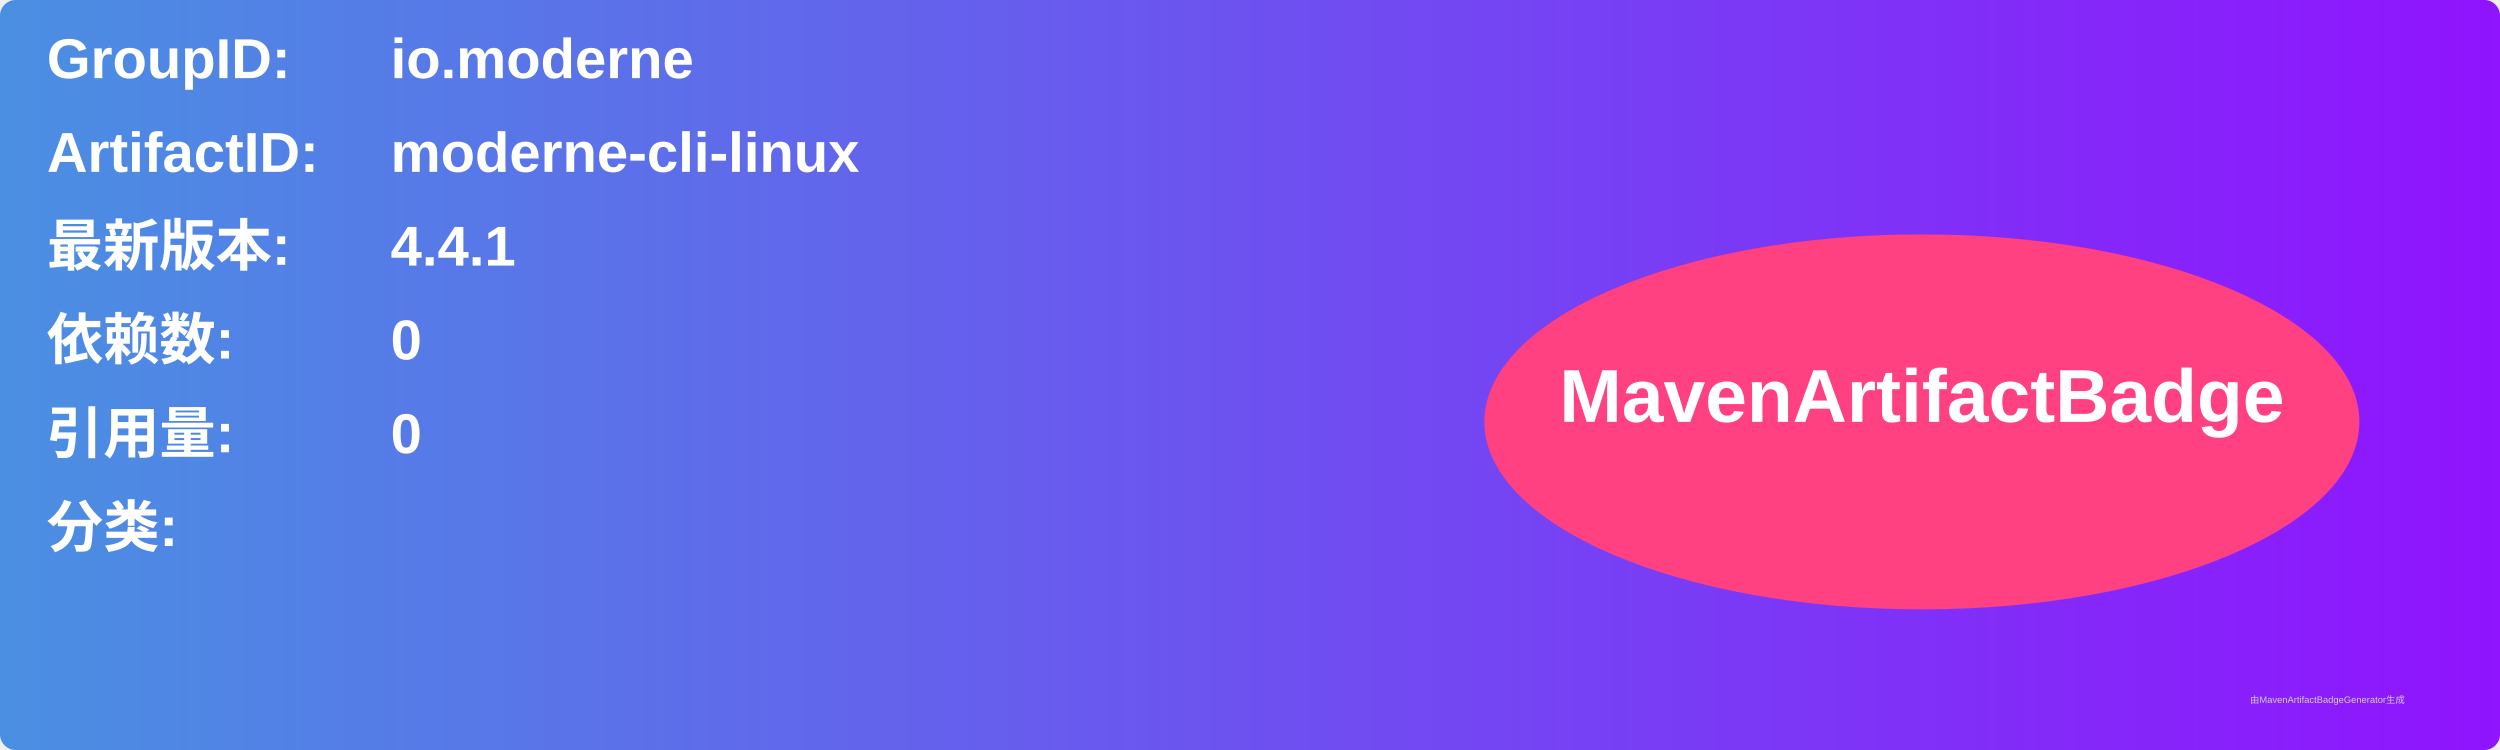
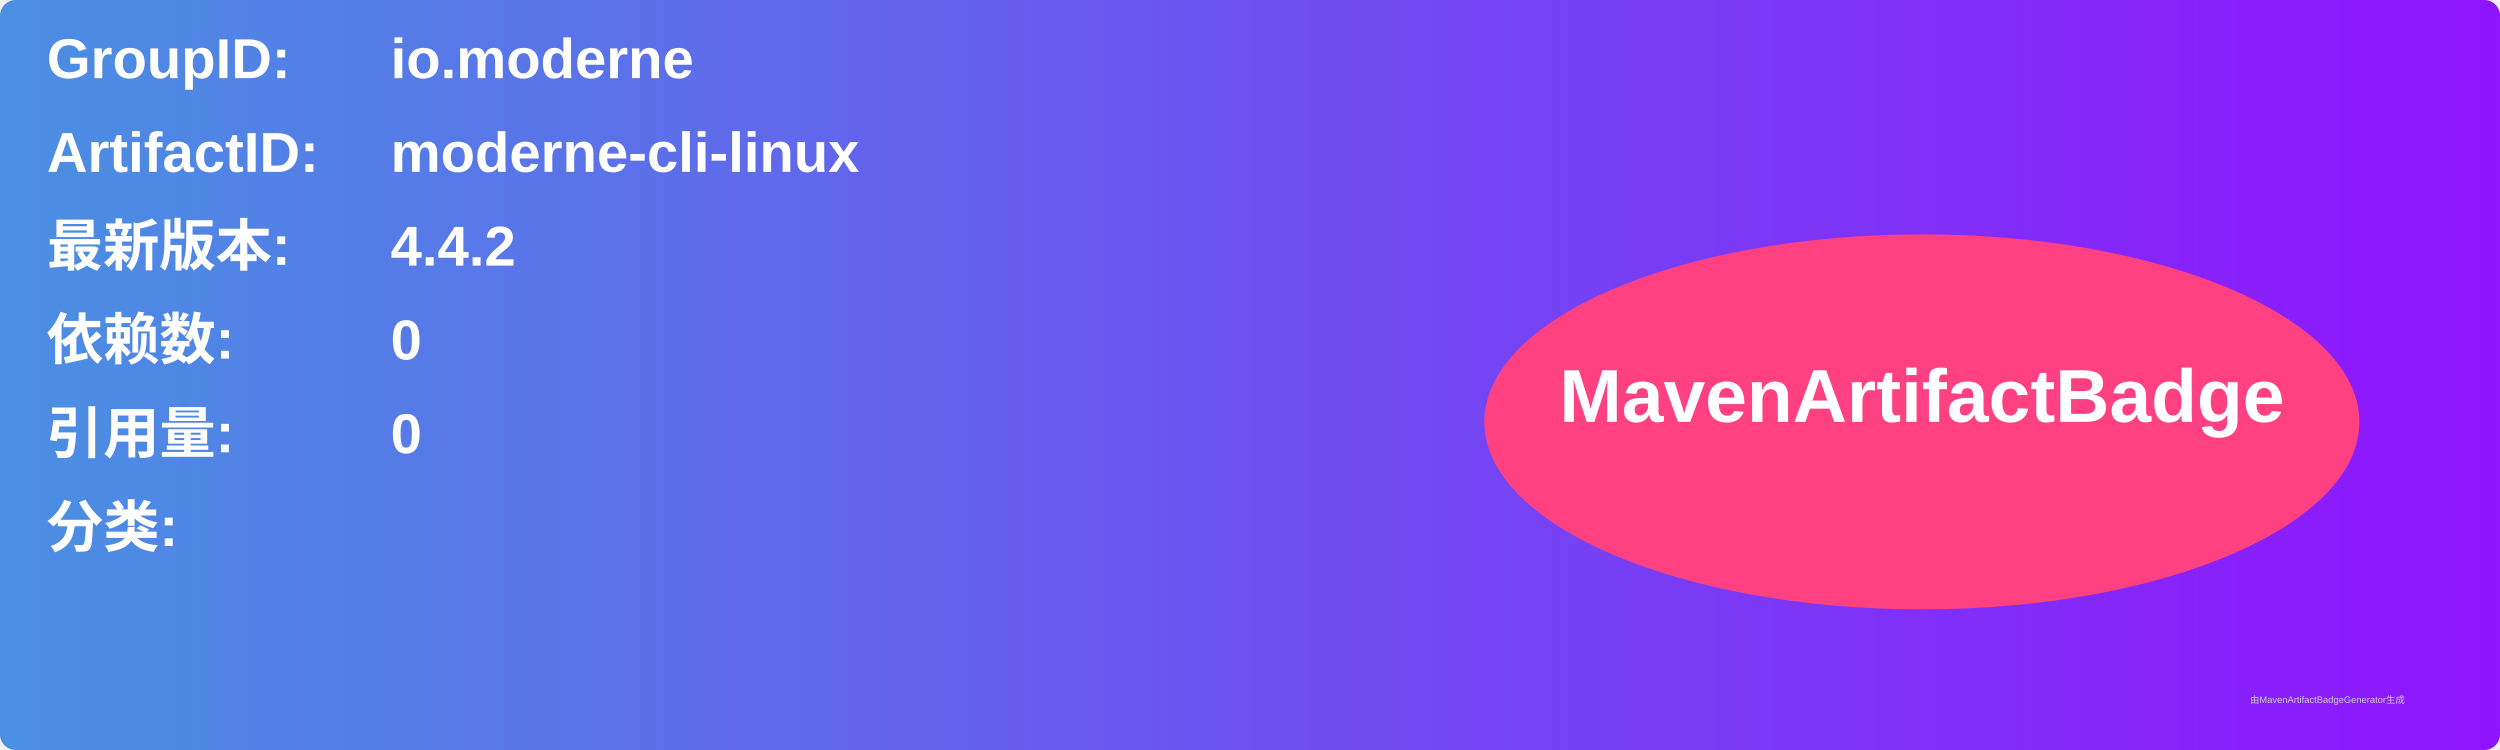
<svg xmlns="http://www.w3.org/2000/svg" width="800" height="240" viewBox="0 0 800 240">
  <linearGradient id="grad" x1="0%" y1="0%" x2="100%" y2="0%">
    <stop offset="0%" stop-color="#4a90e2" />
    <stop offset="100%" stop-color="#9013fe" />
  </linearGradient>
  <rect width="100%" height="100%" rx="5" ry="5" fill="url(#grad)" />
  <g transform="translate(15, 15)">
    <text x="0" y="10" font-family="Arial" font-size="18" fill="white" font-weight="bold" width="260">GroupID:</text>
    <text x="110" y="10" font-family="Arial" font-size="18" fill="white" font-weight="bold" width="460">io.moderne</text>
    <text x="0" y="40" font-family="Arial" font-size="18" fill="white" font-weight="bold" width="260">ArtifactID:</text>
    <text x="110" y="40" font-family="Arial" font-size="18" fill="white" font-weight="bold" width="460">moderne-cli-linux</text>
    <text x="0" y="70" font-family="Arial" font-size="18" fill="white" font-weight="bold">最新版本:</text>
    <text x="110" y="70" font-family="Arial" font-size="18" fill="white" font-weight="bold">
-       <tspan font-weight="bold">4.4.1</tspan>
+       <tspan font-weight="bold">4.4.2</tspan>
    </text>
    <text x="0" y="100" font-family="Arial" font-size="18" fill="white" font-weight="bold">依赖数: </text>
    <text x="110" y="100" font-family="Arial" font-size="18" fill="white">
      <tspan font-weight="bold">0</tspan>
    </text>
    <text x="0" y="130" font-family="Arial" font-size="18" fill="white" font-weight="bold">引用量: </text>
    <text x="110" y="130" font-family="Arial" font-size="18" fill="white">
      <tspan font-weight="bold">0</tspan>
    </text>
    <text x="0" y="160" font-family="Arial" font-size="18" fill="white" font-weight="bold">分类:</text>
    <text x="10" y="190" font-family="Arial" font-size="10" fill="white">
      <tspan font-weight="bold" />
    </text>
    <ellipse cx="600" cy="120" rx="140" ry="60" fill="#ff4081" />
    <text x="600" y="120" text-anchor="middle" font-family="Arial" font-size="24" fill="white" font-weight="bold">MavenArtifactBadge</text>
  </g>
  <text x="720" y="225" font-family="Arial" font-size="3" fill="#d0d0d0">由MavenArtifactBadgeGenerator生成</text>
</svg>
